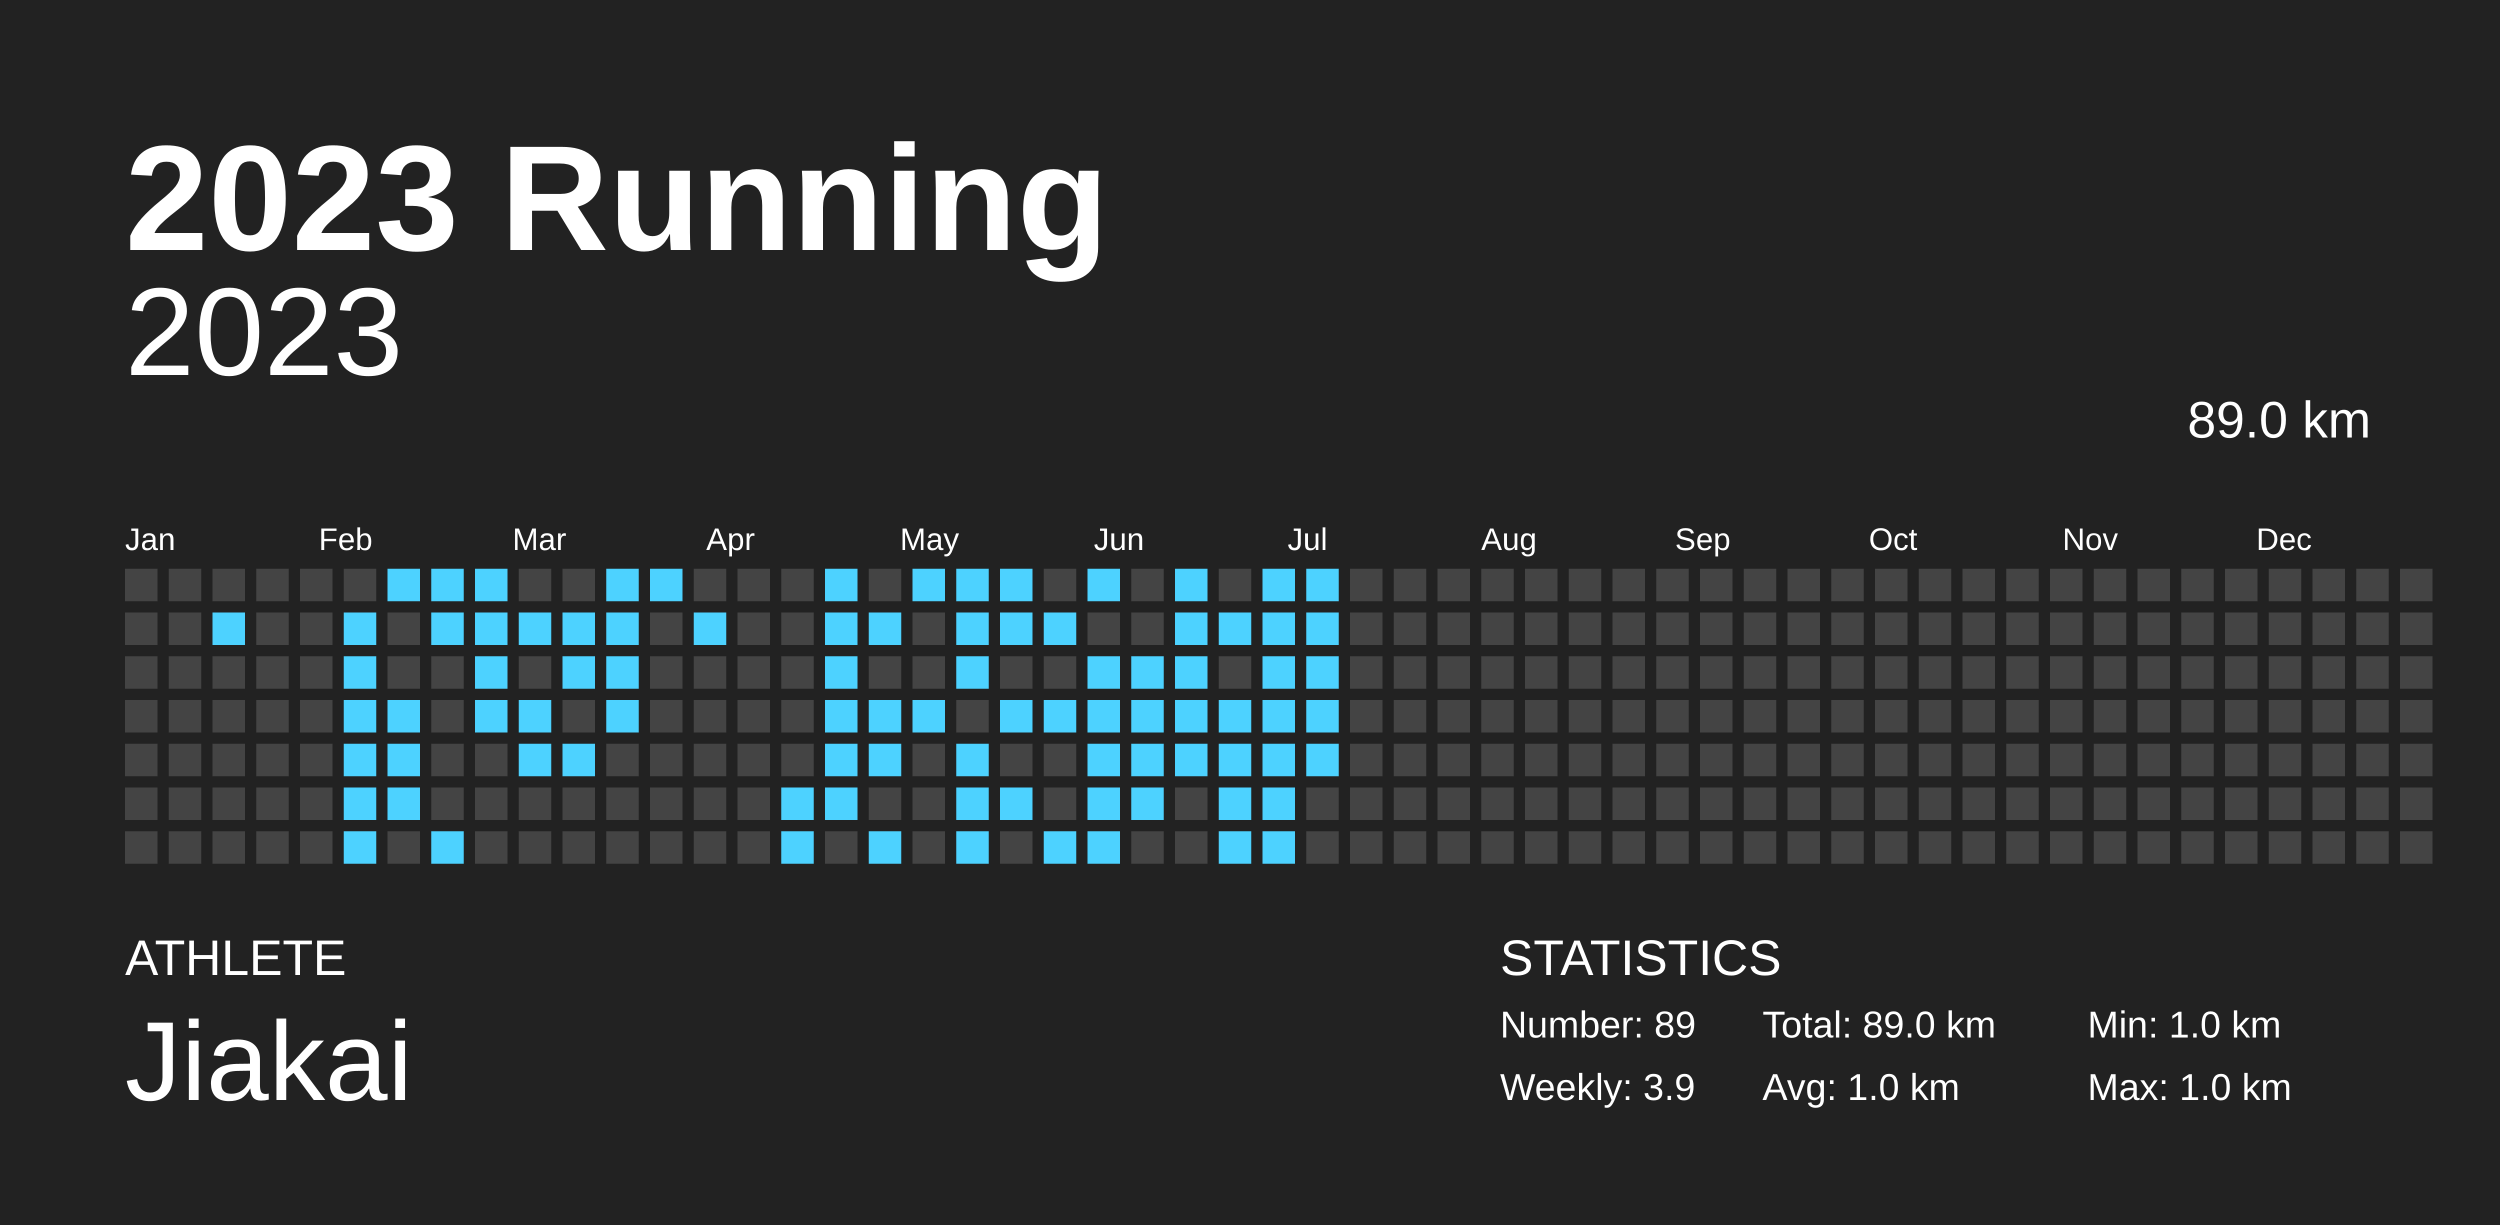
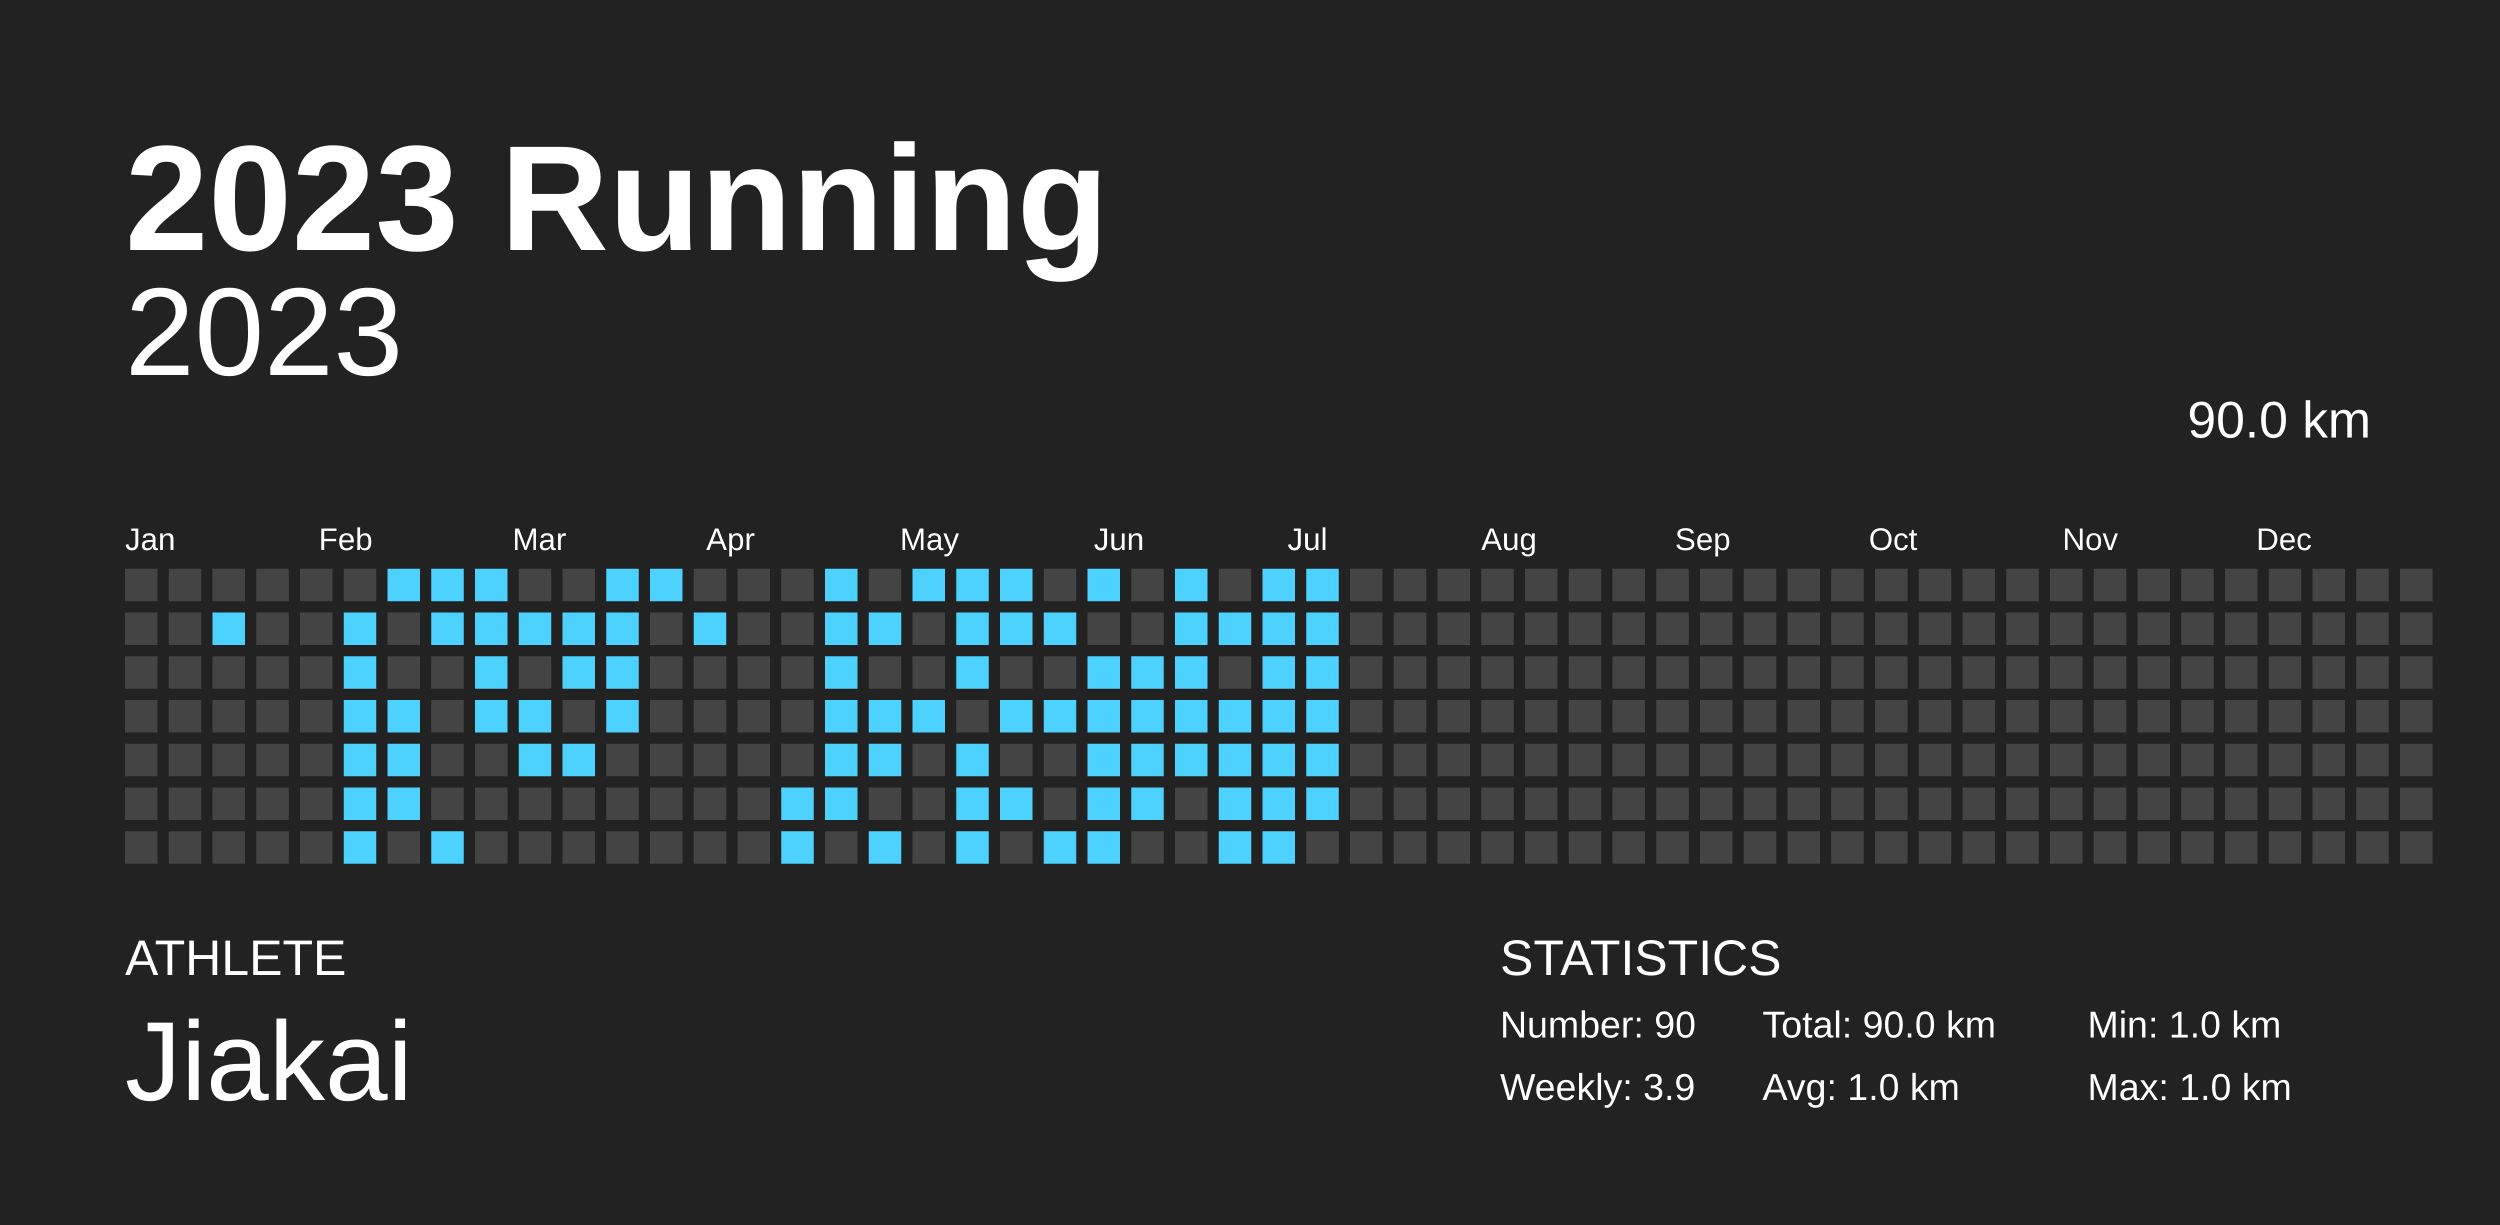
<svg xmlns="http://www.w3.org/2000/svg" baseProfile="full" height="98mm" version="1.1" viewBox="0,0,200,98" width="200mm">
  <defs />
  <rect fill="#222222" height="98" width="200" x="0" y="0" />
  <text fill="#FFFFFF" style="font-size:12px; font-family:Arial; font-weight:bold;" x="10" y="20">2023 Running</text>
  <text fill="#FFFFFF" style="font-size:4px; font-family:Arial" x="10" y="78">ATHLETE</text>
  <text fill="#FFFFFF" style="font-size:9px; font-family:Arial" x="10" y="88">Jiakai</text>
  <text fill="#FFFFFF" style="font-size:4px; font-family:Arial" x="120" y="78">STATISTICS</text>
-   <text fill="#FFFFFF" style="font-size:3px; font-family:Arial" x="120" y="83">Number: 89</text>
+   <text fill="#FFFFFF" style="font-size:3px; font-family:Arial" x="120" y="83">Number: 90</text>
  <text fill="#FFFFFF" style="font-size:3px; font-family:Arial" x="120" y="88">Weekly: 3.9</text>
-   <text fill="#FFFFFF" style="font-size:3px; font-family:Arial" x="141" y="83">Total: 89.0 km</text>
+   <text fill="#FFFFFF" style="font-size:3px; font-family:Arial" x="141" y="83">Total: 90.0 km</text>
  <text fill="#FFFFFF" style="font-size:3px; font-family:Arial" x="141" y="88">Avg: 1.0 km</text>
  <text fill="#FFFFFF" style="font-size:3px; font-family:Arial" x="167" y="83">Min: 1.0 km</text>
  <text fill="#FFFFFF" style="font-size:3px; font-family:Arial" x="167" y="88">Max: 1.0 km</text>
  <text alignment-baseline="hanging" fill="#FFFFFF" style="font-size:10.0px; font-family:Arial;" x="10" y="30">2023</text>
-   <text alignment-baseline="hanging" fill="#FFFFFF" style="font-size:4.125px; font-family:Arial;" x="175" y="35">89.0 km</text>
+   <text alignment-baseline="hanging" fill="#FFFFFF" style="font-size:4.125px; font-family:Arial;" x="175" y="35">90.0 km</text>
  <text fill="#FFFFFF" style="font-size:2.5px; font-family:Arial" x="10.0" y="44">Jan</text>
  <text fill="#FFFFFF" style="font-size:2.5px; font-family:Arial" x="25.5" y="44">Feb</text>
  <text fill="#FFFFFF" style="font-size:2.5px; font-family:Arial" x="41.0" y="44">Mar</text>
  <text fill="#FFFFFF" style="font-size:2.5px; font-family:Arial" x="56.5" y="44">Apr</text>
  <text fill="#FFFFFF" style="font-size:2.5px; font-family:Arial" x="72.0" y="44">May</text>
  <text fill="#FFFFFF" style="font-size:2.5px; font-family:Arial" x="87.5" y="44">Jun</text>
  <text fill="#FFFFFF" style="font-size:2.5px; font-family:Arial" x="103.0" y="44">Jul</text>
  <text fill="#FFFFFF" style="font-size:2.5px; font-family:Arial" x="118.5" y="44">Aug</text>
  <text fill="#FFFFFF" style="font-size:2.5px; font-family:Arial" x="134.0" y="44">Sep</text>
  <text fill="#FFFFFF" style="font-size:2.5px; font-family:Arial" x="149.5" y="44">Oct</text>
  <text fill="#FFFFFF" style="font-size:2.5px; font-family:Arial" x="165.0" y="44">Nov</text>
  <text fill="#FFFFFF" style="font-size:2.5px; font-family:Arial" x="180.5" y="44">Dec</text>
  <rect fill="#444444" height="2.6" width="2.6" x="10.0" y="45.5" />
  <rect fill="#444444" height="2.6" width="2.6" x="10.0" y="49.0" />
  <rect fill="#444444" height="2.6" width="2.6" x="10.0" y="52.5" />
  <rect fill="#444444" height="2.6" width="2.6" x="10.0" y="56.0" />
  <rect fill="#444444" height="2.6" width="2.6" x="10.0" y="59.5" />
  <rect fill="#444444" height="2.6" width="2.6" x="10.0" y="63.0" />
  <rect fill="#444444" height="2.6" width="2.6" x="10.0" y="66.5" />
  <rect fill="#444444" height="2.6" width="2.6" x="13.5" y="45.5" />
  <rect fill="#444444" height="2.6" width="2.6" x="13.5" y="49.0" />
  <rect fill="#444444" height="2.6" width="2.6" x="13.5" y="52.5" />
  <rect fill="#444444" height="2.6" width="2.6" x="13.5" y="56.0" />
  <rect fill="#444444" height="2.6" width="2.6" x="13.5" y="59.5" />
  <rect fill="#444444" height="2.6" width="2.6" x="13.5" y="63.0" />
  <rect fill="#444444" height="2.6" width="2.6" x="13.5" y="66.5" />
  <rect fill="#444444" height="2.6" width="2.6" x="17.0" y="45.5" />
  <rect fill="#4DD2FF" height="2.6" width="2.6" x="17.0" y="49.0" />
  <rect fill="#444444" height="2.6" width="2.6" x="17.0" y="52.5" />
  <rect fill="#444444" height="2.6" width="2.6" x="17.0" y="56.0" />
  <rect fill="#444444" height="2.6" width="2.6" x="17.0" y="59.5" />
  <rect fill="#444444" height="2.6" width="2.6" x="17.0" y="63.0" />
  <rect fill="#444444" height="2.6" width="2.6" x="17.0" y="66.5" />
  <rect fill="#444444" height="2.6" width="2.6" x="20.5" y="45.5" />
  <rect fill="#444444" height="2.6" width="2.6" x="20.5" y="49.0" />
  <rect fill="#444444" height="2.6" width="2.6" x="20.5" y="52.5" />
  <rect fill="#444444" height="2.6" width="2.6" x="20.5" y="56.0" />
  <rect fill="#444444" height="2.6" width="2.6" x="20.5" y="59.5" />
  <rect fill="#444444" height="2.6" width="2.6" x="20.5" y="63.0" />
  <rect fill="#444444" height="2.6" width="2.6" x="20.5" y="66.5" />
  <rect fill="#444444" height="2.6" width="2.6" x="24.0" y="45.5" />
  <rect fill="#444444" height="2.6" width="2.6" x="24.0" y="49.0" />
  <rect fill="#444444" height="2.6" width="2.6" x="24.0" y="52.5" />
  <rect fill="#444444" height="2.6" width="2.6" x="24.0" y="56.0" />
  <rect fill="#444444" height="2.6" width="2.6" x="24.0" y="59.5" />
  <rect fill="#444444" height="2.6" width="2.6" x="24.0" y="63.0" />
  <rect fill="#444444" height="2.6" width="2.6" x="24.0" y="66.5" />
  <rect fill="#444444" height="2.6" width="2.6" x="27.5" y="45.5" />
  <rect fill="#4DD2FF" height="2.6" width="2.6" x="27.5" y="49.0" />
  <rect fill="#4DD2FF" height="2.6" width="2.6" x="27.5" y="52.5" />
  <rect fill="#4DD2FF" height="2.6" width="2.6" x="27.5" y="56.0" />
  <rect fill="#4DD2FF" height="2.6" width="2.6" x="27.5" y="59.5" />
  <rect fill="#4DD2FF" height="2.6" width="2.6" x="27.5" y="63.0" />
  <rect fill="#4DD2FF" height="2.6" width="2.6" x="27.5" y="66.5" />
  <rect fill="#4DD2FF" height="2.6" width="2.6" x="31.0" y="45.5" />
  <rect fill="#444444" height="2.6" width="2.6" x="31.0" y="49.0" />
  <rect fill="#444444" height="2.6" width="2.6" x="31.0" y="52.5" />
  <rect fill="#4DD2FF" height="2.6" width="2.6" x="31.0" y="56.0" />
  <rect fill="#4DD2FF" height="2.6" width="2.6" x="31.0" y="59.5" />
  <rect fill="#4DD2FF" height="2.6" width="2.6" x="31.0" y="63.0" />
  <rect fill="#444444" height="2.6" width="2.6" x="31.0" y="66.5" />
  <rect fill="#4DD2FF" height="2.6" width="2.6" x="34.5" y="45.5" />
  <rect fill="#4DD2FF" height="2.6" width="2.6" x="34.5" y="49.0" />
  <rect fill="#444444" height="2.6" width="2.6" x="34.5" y="52.5" />
  <rect fill="#444444" height="2.6" width="2.6" x="34.5" y="56.0" />
  <rect fill="#444444" height="2.6" width="2.6" x="34.5" y="59.5" />
  <rect fill="#444444" height="2.6" width="2.6" x="34.5" y="63.0" />
  <rect fill="#4DD2FF" height="2.6" width="2.6" x="34.5" y="66.5" />
  <rect fill="#4DD2FF" height="2.6" width="2.6" x="38.0" y="45.5" />
  <rect fill="#4DD2FF" height="2.6" width="2.6" x="38.0" y="49.0" />
  <rect fill="#4DD2FF" height="2.6" width="2.6" x="38.0" y="52.5" />
  <rect fill="#4DD2FF" height="2.6" width="2.6" x="38.0" y="56.0" />
  <rect fill="#444444" height="2.6" width="2.6" x="38.0" y="59.5" />
  <rect fill="#444444" height="2.6" width="2.6" x="38.0" y="63.0" />
  <rect fill="#444444" height="2.6" width="2.6" x="38.0" y="66.5" />
  <rect fill="#444444" height="2.6" width="2.6" x="41.5" y="45.5" />
  <rect fill="#4DD2FF" height="2.6" width="2.6" x="41.5" y="49.0" />
  <rect fill="#444444" height="2.6" width="2.6" x="41.5" y="52.5" />
  <rect fill="#4DD2FF" height="2.6" width="2.6" x="41.5" y="56.0" />
  <rect fill="#4DD2FF" height="2.6" width="2.6" x="41.5" y="59.5" />
  <rect fill="#444444" height="2.6" width="2.6" x="41.5" y="63.0" />
  <rect fill="#444444" height="2.6" width="2.6" x="41.5" y="66.5" />
  <rect fill="#444444" height="2.6" width="2.6" x="45.0" y="45.5" />
  <rect fill="#4DD2FF" height="2.6" width="2.6" x="45.0" y="49.0" />
  <rect fill="#4DD2FF" height="2.6" width="2.6" x="45.0" y="52.5" />
  <rect fill="#444444" height="2.6" width="2.6" x="45.0" y="56.0" />
  <rect fill="#4DD2FF" height="2.6" width="2.6" x="45.0" y="59.5" />
  <rect fill="#444444" height="2.6" width="2.6" x="45.0" y="63.0" />
  <rect fill="#444444" height="2.6" width="2.6" x="45.0" y="66.5" />
  <rect fill="#4DD2FF" height="2.6" width="2.6" x="48.5" y="45.5" />
  <rect fill="#4DD2FF" height="2.6" width="2.6" x="48.5" y="49.0" />
  <rect fill="#4DD2FF" height="2.6" width="2.6" x="48.5" y="52.5" />
  <rect fill="#4DD2FF" height="2.6" width="2.6" x="48.5" y="56.0" />
  <rect fill="#444444" height="2.6" width="2.6" x="48.5" y="59.5" />
  <rect fill="#444444" height="2.6" width="2.6" x="48.5" y="63.0" />
  <rect fill="#444444" height="2.6" width="2.6" x="48.5" y="66.5" />
  <rect fill="#4DD2FF" height="2.6" width="2.6" x="52.0" y="45.5" />
  <rect fill="#444444" height="2.6" width="2.6" x="52.0" y="49.0" />
  <rect fill="#444444" height="2.6" width="2.6" x="52.0" y="52.5" />
  <rect fill="#444444" height="2.6" width="2.6" x="52.0" y="56.0" />
  <rect fill="#444444" height="2.6" width="2.6" x="52.0" y="59.5" />
  <rect fill="#444444" height="2.6" width="2.6" x="52.0" y="63.0" />
  <rect fill="#444444" height="2.6" width="2.6" x="52.0" y="66.5" />
  <rect fill="#444444" height="2.6" width="2.6" x="55.5" y="45.5" />
  <rect fill="#4DD2FF" height="2.6" width="2.6" x="55.5" y="49.0" />
  <rect fill="#444444" height="2.6" width="2.6" x="55.5" y="52.5" />
  <rect fill="#444444" height="2.6" width="2.6" x="55.5" y="56.0" />
  <rect fill="#444444" height="2.6" width="2.6" x="55.5" y="59.5" />
  <rect fill="#444444" height="2.6" width="2.6" x="55.5" y="63.0" />
  <rect fill="#444444" height="2.6" width="2.6" x="55.5" y="66.5" />
  <rect fill="#444444" height="2.6" width="2.6" x="59.0" y="45.5" />
  <rect fill="#444444" height="2.6" width="2.6" x="59.0" y="49.0" />
  <rect fill="#444444" height="2.6" width="2.6" x="59.0" y="52.5" />
  <rect fill="#444444" height="2.6" width="2.6" x="59.0" y="56.0" />
  <rect fill="#444444" height="2.6" width="2.6" x="59.0" y="59.5" />
  <rect fill="#444444" height="2.6" width="2.6" x="59.0" y="63.0" />
  <rect fill="#444444" height="2.6" width="2.6" x="59.0" y="66.5" />
  <rect fill="#444444" height="2.6" width="2.6" x="62.5" y="45.5" />
  <rect fill="#444444" height="2.6" width="2.6" x="62.5" y="49.0" />
  <rect fill="#444444" height="2.6" width="2.6" x="62.5" y="52.5" />
  <rect fill="#444444" height="2.6" width="2.6" x="62.5" y="56.0" />
  <rect fill="#444444" height="2.6" width="2.6" x="62.5" y="59.5" />
  <rect fill="#4DD2FF" height="2.6" width="2.6" x="62.5" y="63.0" />
  <rect fill="#4DD2FF" height="2.6" width="2.6" x="62.5" y="66.5" />
  <rect fill="#4DD2FF" height="2.6" width="2.6" x="66.0" y="45.5" />
  <rect fill="#4DD2FF" height="2.6" width="2.6" x="66.0" y="49.0" />
  <rect fill="#4DD2FF" height="2.6" width="2.6" x="66.0" y="52.5" />
  <rect fill="#4DD2FF" height="2.6" width="2.6" x="66.0" y="56.0" />
  <rect fill="#4DD2FF" height="2.6" width="2.6" x="66.0" y="59.5" />
  <rect fill="#4DD2FF" height="2.6" width="2.6" x="66.0" y="63.0" />
  <rect fill="#444444" height="2.6" width="2.6" x="66.0" y="66.5" />
  <rect fill="#444444" height="2.6" width="2.6" x="69.5" y="45.5" />
  <rect fill="#4DD2FF" height="2.6" width="2.6" x="69.5" y="49.0" />
  <rect fill="#444444" height="2.6" width="2.6" x="69.5" y="52.5" />
  <rect fill="#4DD2FF" height="2.6" width="2.6" x="69.5" y="56.0" />
  <rect fill="#4DD2FF" height="2.6" width="2.6" x="69.5" y="59.5" />
  <rect fill="#444444" height="2.6" width="2.6" x="69.5" y="63.0" />
  <rect fill="#4DD2FF" height="2.6" width="2.6" x="69.5" y="66.5" />
  <rect fill="#4DD2FF" height="2.6" width="2.6" x="73.0" y="45.5" />
  <rect fill="#444444" height="2.6" width="2.6" x="73.0" y="49.0" />
  <rect fill="#444444" height="2.6" width="2.6" x="73.0" y="52.5" />
  <rect fill="#4DD2FF" height="2.6" width="2.6" x="73.0" y="56.0" />
  <rect fill="#444444" height="2.6" width="2.6" x="73.0" y="59.5" />
  <rect fill="#444444" height="2.6" width="2.6" x="73.0" y="63.0" />
  <rect fill="#444444" height="2.6" width="2.6" x="73.0" y="66.5" />
  <rect fill="#4DD2FF" height="2.6" width="2.6" x="76.5" y="45.5" />
  <rect fill="#4DD2FF" height="2.6" width="2.6" x="76.5" y="49.0" />
  <rect fill="#4DD2FF" height="2.6" width="2.6" x="76.5" y="52.5" />
  <rect fill="#444444" height="2.6" width="2.6" x="76.5" y="56.0" />
  <rect fill="#4DD2FF" height="2.6" width="2.6" x="76.5" y="59.5" />
  <rect fill="#4DD2FF" height="2.6" width="2.6" x="76.5" y="63.0" />
  <rect fill="#4DD2FF" height="2.6" width="2.6" x="76.5" y="66.5" />
  <rect fill="#4DD2FF" height="2.6" width="2.6" x="80.0" y="45.5" />
  <rect fill="#4DD2FF" height="2.6" width="2.6" x="80.0" y="49.0" />
  <rect fill="#444444" height="2.6" width="2.6" x="80.0" y="52.5" />
  <rect fill="#4DD2FF" height="2.6" width="2.6" x="80.0" y="56.0" />
  <rect fill="#444444" height="2.6" width="2.6" x="80.0" y="59.5" />
  <rect fill="#4DD2FF" height="2.6" width="2.6" x="80.0" y="63.0" />
  <rect fill="#444444" height="2.6" width="2.6" x="80.0" y="66.5" />
  <rect fill="#444444" height="2.6" width="2.6" x="83.5" y="45.5" />
  <rect fill="#4DD2FF" height="2.6" width="2.6" x="83.5" y="49.0" />
  <rect fill="#444444" height="2.6" width="2.6" x="83.5" y="52.5" />
  <rect fill="#4DD2FF" height="2.6" width="2.6" x="83.5" y="56.0" />
  <rect fill="#444444" height="2.6" width="2.6" x="83.5" y="59.5" />
  <rect fill="#444444" height="2.6" width="2.6" x="83.5" y="63.0" />
  <rect fill="#4DD2FF" height="2.6" width="2.6" x="83.5" y="66.5" />
  <rect fill="#4DD2FF" height="2.6" width="2.6" x="87.0" y="45.5" />
  <rect fill="#444444" height="2.6" width="2.6" x="87.0" y="49.0" />
  <rect fill="#4DD2FF" height="2.6" width="2.6" x="87.0" y="52.5" />
  <rect fill="#4DD2FF" height="2.6" width="2.6" x="87.0" y="56.0" />
  <rect fill="#4DD2FF" height="2.6" width="2.6" x="87.0" y="59.5" />
  <rect fill="#4DD2FF" height="2.6" width="2.6" x="87.0" y="63.0" />
  <rect fill="#4DD2FF" height="2.6" width="2.6" x="87.0" y="66.5" />
  <rect fill="#444444" height="2.6" width="2.6" x="90.5" y="45.5" />
  <rect fill="#444444" height="2.6" width="2.6" x="90.5" y="49.0" />
  <rect fill="#4DD2FF" height="2.6" width="2.6" x="90.5" y="52.5" />
  <rect fill="#4DD2FF" height="2.6" width="2.6" x="90.5" y="56.0" />
  <rect fill="#4DD2FF" height="2.6" width="2.6" x="90.5" y="59.5" />
  <rect fill="#4DD2FF" height="2.6" width="2.6" x="90.5" y="63.0" />
  <rect fill="#444444" height="2.6" width="2.6" x="90.5" y="66.5" />
  <rect fill="#4DD2FF" height="2.6" width="2.6" x="94.0" y="45.5" />
  <rect fill="#4DD2FF" height="2.6" width="2.6" x="94.0" y="49.0" />
  <rect fill="#4DD2FF" height="2.6" width="2.6" x="94.0" y="52.5" />
  <rect fill="#4DD2FF" height="2.6" width="2.6" x="94.0" y="56.0" />
  <rect fill="#4DD2FF" height="2.6" width="2.6" x="94.0" y="59.5" />
  <rect fill="#444444" height="2.6" width="2.6" x="94.0" y="63.0" />
  <rect fill="#444444" height="2.6" width="2.6" x="94.0" y="66.5" />
  <rect fill="#444444" height="2.6" width="2.6" x="97.5" y="45.5" />
  <rect fill="#4DD2FF" height="2.6" width="2.6" x="97.5" y="49.0" />
  <rect fill="#444444" height="2.6" width="2.6" x="97.5" y="52.5" />
  <rect fill="#4DD2FF" height="2.6" width="2.6" x="97.5" y="56.0" />
  <rect fill="#4DD2FF" height="2.6" width="2.6" x="97.5" y="59.5" />
  <rect fill="#4DD2FF" height="2.6" width="2.6" x="97.5" y="63.0" />
  <rect fill="#4DD2FF" height="2.6" width="2.6" x="97.5" y="66.5" />
  <rect fill="#4DD2FF" height="2.6" width="2.6" x="101.0" y="45.5" />
  <rect fill="#4DD2FF" height="2.6" width="2.6" x="101.0" y="49.0" />
  <rect fill="#4DD2FF" height="2.6" width="2.6" x="101.0" y="52.5" />
  <rect fill="#4DD2FF" height="2.6" width="2.6" x="101.0" y="56.0" />
  <rect fill="#4DD2FF" height="2.6" width="2.6" x="101.0" y="59.5" />
  <rect fill="#4DD2FF" height="2.6" width="2.6" x="101.0" y="63.0" />
  <rect fill="#4DD2FF" height="2.6" width="2.6" x="101.0" y="66.5" />
  <rect fill="#4DD2FF" height="2.6" width="2.6" x="104.5" y="45.5" />
  <rect fill="#4DD2FF" height="2.6" width="2.6" x="104.5" y="49.0" />
  <rect fill="#4DD2FF" height="2.6" width="2.6" x="104.5" y="52.5" />
  <rect fill="#4DD2FF" height="2.6" width="2.6" x="104.5" y="56.0" />
  <rect fill="#4DD2FF" height="2.6" width="2.6" x="104.5" y="59.5" />
-   <rect fill="#444444" height="2.6" width="2.6" x="104.5" y="63.0" />
+   <rect fill="#4DD2FF" height="2.6" width="2.6" x="104.5" y="63.0" />
  <rect fill="#444444" height="2.6" width="2.6" x="104.5" y="66.5" />
  <rect fill="#444444" height="2.6" width="2.6" x="108.0" y="45.5" />
  <rect fill="#444444" height="2.6" width="2.6" x="108.0" y="49.0" />
  <rect fill="#444444" height="2.6" width="2.6" x="108.0" y="52.5" />
  <rect fill="#444444" height="2.6" width="2.6" x="108.0" y="56.0" />
  <rect fill="#444444" height="2.6" width="2.6" x="108.0" y="59.5" />
  <rect fill="#444444" height="2.6" width="2.6" x="108.0" y="63.0" />
  <rect fill="#444444" height="2.6" width="2.6" x="108.0" y="66.5" />
  <rect fill="#444444" height="2.6" width="2.6" x="111.5" y="45.5" />
  <rect fill="#444444" height="2.6" width="2.6" x="111.5" y="49.0" />
  <rect fill="#444444" height="2.6" width="2.6" x="111.5" y="52.5" />
  <rect fill="#444444" height="2.6" width="2.6" x="111.5" y="56.0" />
  <rect fill="#444444" height="2.6" width="2.6" x="111.5" y="59.5" />
  <rect fill="#444444" height="2.6" width="2.6" x="111.5" y="63.0" />
  <rect fill="#444444" height="2.6" width="2.6" x="111.5" y="66.5" />
  <rect fill="#444444" height="2.6" width="2.6" x="115.0" y="45.5" />
  <rect fill="#444444" height="2.6" width="2.6" x="115.0" y="49.0" />
  <rect fill="#444444" height="2.6" width="2.6" x="115.0" y="52.5" />
  <rect fill="#444444" height="2.6" width="2.6" x="115.0" y="56.0" />
  <rect fill="#444444" height="2.6" width="2.6" x="115.0" y="59.5" />
  <rect fill="#444444" height="2.6" width="2.6" x="115.0" y="63.0" />
  <rect fill="#444444" height="2.6" width="2.6" x="115.0" y="66.5" />
  <rect fill="#444444" height="2.6" width="2.6" x="118.5" y="45.5" />
  <rect fill="#444444" height="2.6" width="2.6" x="118.5" y="49.0" />
  <rect fill="#444444" height="2.6" width="2.6" x="118.5" y="52.5" />
  <rect fill="#444444" height="2.6" width="2.6" x="118.5" y="56.0" />
  <rect fill="#444444" height="2.6" width="2.6" x="118.5" y="59.5" />
  <rect fill="#444444" height="2.6" width="2.6" x="118.5" y="63.0" />
  <rect fill="#444444" height="2.6" width="2.6" x="118.5" y="66.5" />
  <rect fill="#444444" height="2.6" width="2.6" x="122.0" y="45.5" />
  <rect fill="#444444" height="2.6" width="2.6" x="122.0" y="49.0" />
  <rect fill="#444444" height="2.6" width="2.6" x="122.0" y="52.5" />
  <rect fill="#444444" height="2.6" width="2.6" x="122.0" y="56.0" />
  <rect fill="#444444" height="2.6" width="2.6" x="122.0" y="59.5" />
  <rect fill="#444444" height="2.6" width="2.6" x="122.0" y="63.0" />
  <rect fill="#444444" height="2.6" width="2.6" x="122.0" y="66.5" />
  <rect fill="#444444" height="2.6" width="2.6" x="125.5" y="45.5" />
  <rect fill="#444444" height="2.6" width="2.6" x="125.5" y="49.0" />
  <rect fill="#444444" height="2.6" width="2.6" x="125.5" y="52.5" />
  <rect fill="#444444" height="2.6" width="2.6" x="125.5" y="56.0" />
  <rect fill="#444444" height="2.6" width="2.6" x="125.5" y="59.5" />
  <rect fill="#444444" height="2.6" width="2.6" x="125.5" y="63.0" />
  <rect fill="#444444" height="2.6" width="2.6" x="125.5" y="66.5" />
  <rect fill="#444444" height="2.6" width="2.6" x="129.0" y="45.5" />
  <rect fill="#444444" height="2.6" width="2.6" x="129.0" y="49.0" />
  <rect fill="#444444" height="2.6" width="2.6" x="129.0" y="52.5" />
  <rect fill="#444444" height="2.6" width="2.6" x="129.0" y="56.0" />
  <rect fill="#444444" height="2.6" width="2.6" x="129.0" y="59.5" />
  <rect fill="#444444" height="2.6" width="2.6" x="129.0" y="63.0" />
  <rect fill="#444444" height="2.6" width="2.6" x="129.0" y="66.5" />
  <rect fill="#444444" height="2.6" width="2.6" x="132.5" y="45.5" />
  <rect fill="#444444" height="2.6" width="2.6" x="132.5" y="49.0" />
  <rect fill="#444444" height="2.6" width="2.6" x="132.5" y="52.5" />
  <rect fill="#444444" height="2.6" width="2.6" x="132.5" y="56.0" />
  <rect fill="#444444" height="2.6" width="2.6" x="132.5" y="59.5" />
  <rect fill="#444444" height="2.6" width="2.6" x="132.5" y="63.0" />
  <rect fill="#444444" height="2.6" width="2.6" x="132.5" y="66.5" />
  <rect fill="#444444" height="2.6" width="2.6" x="136.0" y="45.5" />
  <rect fill="#444444" height="2.6" width="2.6" x="136.0" y="49.0" />
  <rect fill="#444444" height="2.6" width="2.6" x="136.0" y="52.5" />
  <rect fill="#444444" height="2.6" width="2.6" x="136.0" y="56.0" />
  <rect fill="#444444" height="2.6" width="2.6" x="136.0" y="59.5" />
  <rect fill="#444444" height="2.6" width="2.6" x="136.0" y="63.0" />
  <rect fill="#444444" height="2.6" width="2.6" x="136.0" y="66.5" />
  <rect fill="#444444" height="2.6" width="2.6" x="139.5" y="45.5" />
  <rect fill="#444444" height="2.6" width="2.6" x="139.5" y="49.0" />
  <rect fill="#444444" height="2.6" width="2.6" x="139.5" y="52.5" />
  <rect fill="#444444" height="2.6" width="2.6" x="139.5" y="56.0" />
  <rect fill="#444444" height="2.6" width="2.6" x="139.5" y="59.5" />
  <rect fill="#444444" height="2.6" width="2.6" x="139.5" y="63.0" />
  <rect fill="#444444" height="2.6" width="2.6" x="139.5" y="66.5" />
  <rect fill="#444444" height="2.6" width="2.6" x="143.0" y="45.5" />
  <rect fill="#444444" height="2.6" width="2.6" x="143.0" y="49.0" />
  <rect fill="#444444" height="2.6" width="2.6" x="143.0" y="52.5" />
  <rect fill="#444444" height="2.6" width="2.6" x="143.0" y="56.0" />
  <rect fill="#444444" height="2.6" width="2.6" x="143.0" y="59.5" />
  <rect fill="#444444" height="2.6" width="2.6" x="143.0" y="63.0" />
  <rect fill="#444444" height="2.6" width="2.6" x="143.0" y="66.5" />
  <rect fill="#444444" height="2.6" width="2.6" x="146.5" y="45.5" />
  <rect fill="#444444" height="2.6" width="2.6" x="146.5" y="49.0" />
  <rect fill="#444444" height="2.6" width="2.6" x="146.5" y="52.5" />
  <rect fill="#444444" height="2.6" width="2.6" x="146.5" y="56.0" />
  <rect fill="#444444" height="2.6" width="2.6" x="146.5" y="59.5" />
  <rect fill="#444444" height="2.6" width="2.6" x="146.5" y="63.0" />
  <rect fill="#444444" height="2.6" width="2.6" x="146.5" y="66.5" />
  <rect fill="#444444" height="2.6" width="2.6" x="150.0" y="45.5" />
  <rect fill="#444444" height="2.6" width="2.6" x="150.0" y="49.0" />
  <rect fill="#444444" height="2.6" width="2.6" x="150.0" y="52.5" />
  <rect fill="#444444" height="2.6" width="2.6" x="150.0" y="56.0" />
  <rect fill="#444444" height="2.6" width="2.6" x="150.0" y="59.5" />
  <rect fill="#444444" height="2.6" width="2.6" x="150.0" y="63.0" />
  <rect fill="#444444" height="2.6" width="2.6" x="150.0" y="66.5" />
  <rect fill="#444444" height="2.6" width="2.6" x="153.5" y="45.5" />
  <rect fill="#444444" height="2.6" width="2.6" x="153.5" y="49.0" />
  <rect fill="#444444" height="2.6" width="2.6" x="153.5" y="52.5" />
  <rect fill="#444444" height="2.6" width="2.6" x="153.5" y="56.0" />
  <rect fill="#444444" height="2.6" width="2.6" x="153.5" y="59.5" />
  <rect fill="#444444" height="2.6" width="2.6" x="153.5" y="63.0" />
  <rect fill="#444444" height="2.6" width="2.6" x="153.5" y="66.5" />
  <rect fill="#444444" height="2.6" width="2.6" x="157.0" y="45.5" />
  <rect fill="#444444" height="2.6" width="2.6" x="157.0" y="49.0" />
  <rect fill="#444444" height="2.6" width="2.6" x="157.0" y="52.5" />
  <rect fill="#444444" height="2.6" width="2.6" x="157.0" y="56.0" />
  <rect fill="#444444" height="2.6" width="2.6" x="157.0" y="59.5" />
  <rect fill="#444444" height="2.6" width="2.6" x="157.0" y="63.0" />
  <rect fill="#444444" height="2.6" width="2.6" x="157.0" y="66.5" />
  <rect fill="#444444" height="2.6" width="2.6" x="160.5" y="45.5" />
  <rect fill="#444444" height="2.6" width="2.6" x="160.5" y="49.0" />
  <rect fill="#444444" height="2.6" width="2.6" x="160.5" y="52.5" />
  <rect fill="#444444" height="2.6" width="2.6" x="160.5" y="56.0" />
  <rect fill="#444444" height="2.6" width="2.6" x="160.5" y="59.5" />
  <rect fill="#444444" height="2.6" width="2.6" x="160.5" y="63.0" />
  <rect fill="#444444" height="2.6" width="2.6" x="160.5" y="66.5" />
  <rect fill="#444444" height="2.6" width="2.6" x="164.0" y="45.5" />
  <rect fill="#444444" height="2.6" width="2.6" x="164.0" y="49.0" />
  <rect fill="#444444" height="2.6" width="2.6" x="164.0" y="52.5" />
  <rect fill="#444444" height="2.6" width="2.6" x="164.0" y="56.0" />
  <rect fill="#444444" height="2.6" width="2.6" x="164.0" y="59.5" />
  <rect fill="#444444" height="2.6" width="2.6" x="164.0" y="63.0" />
  <rect fill="#444444" height="2.6" width="2.6" x="164.0" y="66.5" />
  <rect fill="#444444" height="2.6" width="2.6" x="167.5" y="45.5" />
  <rect fill="#444444" height="2.6" width="2.6" x="167.5" y="49.0" />
  <rect fill="#444444" height="2.6" width="2.6" x="167.5" y="52.5" />
  <rect fill="#444444" height="2.6" width="2.6" x="167.5" y="56.0" />
  <rect fill="#444444" height="2.6" width="2.6" x="167.5" y="59.5" />
  <rect fill="#444444" height="2.6" width="2.6" x="167.5" y="63.0" />
  <rect fill="#444444" height="2.6" width="2.6" x="167.5" y="66.5" />
  <rect fill="#444444" height="2.6" width="2.6" x="171.0" y="45.5" />
  <rect fill="#444444" height="2.6" width="2.6" x="171.0" y="49.0" />
  <rect fill="#444444" height="2.6" width="2.6" x="171.0" y="52.5" />
  <rect fill="#444444" height="2.6" width="2.6" x="171.0" y="56.0" />
  <rect fill="#444444" height="2.6" width="2.6" x="171.0" y="59.5" />
  <rect fill="#444444" height="2.6" width="2.6" x="171.0" y="63.0" />
  <rect fill="#444444" height="2.6" width="2.6" x="171.0" y="66.5" />
  <rect fill="#444444" height="2.6" width="2.6" x="174.5" y="45.5" />
  <rect fill="#444444" height="2.6" width="2.6" x="174.5" y="49.0" />
  <rect fill="#444444" height="2.6" width="2.6" x="174.5" y="52.5" />
  <rect fill="#444444" height="2.6" width="2.6" x="174.5" y="56.0" />
  <rect fill="#444444" height="2.6" width="2.6" x="174.5" y="59.5" />
  <rect fill="#444444" height="2.6" width="2.6" x="174.5" y="63.0" />
  <rect fill="#444444" height="2.6" width="2.6" x="174.5" y="66.5" />
  <rect fill="#444444" height="2.6" width="2.6" x="178.0" y="45.5" />
  <rect fill="#444444" height="2.6" width="2.6" x="178.0" y="49.0" />
  <rect fill="#444444" height="2.6" width="2.6" x="178.0" y="52.5" />
  <rect fill="#444444" height="2.6" width="2.6" x="178.0" y="56.0" />
  <rect fill="#444444" height="2.6" width="2.6" x="178.0" y="59.5" />
  <rect fill="#444444" height="2.6" width="2.6" x="178.0" y="63.0" />
  <rect fill="#444444" height="2.6" width="2.6" x="178.0" y="66.5" />
  <rect fill="#444444" height="2.6" width="2.6" x="181.5" y="45.5" />
  <rect fill="#444444" height="2.6" width="2.6" x="181.5" y="49.0" />
  <rect fill="#444444" height="2.6" width="2.6" x="181.5" y="52.5" />
  <rect fill="#444444" height="2.6" width="2.6" x="181.5" y="56.0" />
  <rect fill="#444444" height="2.6" width="2.6" x="181.5" y="59.5" />
  <rect fill="#444444" height="2.6" width="2.6" x="181.5" y="63.0" />
  <rect fill="#444444" height="2.6" width="2.6" x="181.5" y="66.5" />
  <rect fill="#444444" height="2.6" width="2.6" x="185.0" y="45.5" />
  <rect fill="#444444" height="2.6" width="2.6" x="185.0" y="49.0" />
  <rect fill="#444444" height="2.6" width="2.6" x="185.0" y="52.5" />
  <rect fill="#444444" height="2.6" width="2.6" x="185.0" y="56.0" />
  <rect fill="#444444" height="2.6" width="2.6" x="185.0" y="59.5" />
  <rect fill="#444444" height="2.6" width="2.6" x="185.0" y="63.0" />
  <rect fill="#444444" height="2.6" width="2.6" x="185.0" y="66.5" />
  <rect fill="#444444" height="2.6" width="2.6" x="188.5" y="45.5" />
  <rect fill="#444444" height="2.6" width="2.6" x="188.5" y="49.0" />
  <rect fill="#444444" height="2.6" width="2.6" x="188.5" y="52.5" />
  <rect fill="#444444" height="2.6" width="2.6" x="188.5" y="56.0" />
  <rect fill="#444444" height="2.6" width="2.6" x="188.5" y="59.5" />
  <rect fill="#444444" height="2.6" width="2.6" x="188.5" y="63.0" />
  <rect fill="#444444" height="2.6" width="2.6" x="188.5" y="66.5" />
  <rect fill="#444444" height="2.6" width="2.6" x="192.0" y="45.5" />
  <rect fill="#444444" height="2.6" width="2.6" x="192.0" y="49.0" />
  <rect fill="#444444" height="2.6" width="2.6" x="192.0" y="52.5" />
  <rect fill="#444444" height="2.6" width="2.6" x="192.0" y="56.0" />
  <rect fill="#444444" height="2.6" width="2.6" x="192.0" y="59.5" />
  <rect fill="#444444" height="2.6" width="2.6" x="192.0" y="63.0" />
  <rect fill="#444444" height="2.6" width="2.6" x="192.0" y="66.5" />
</svg>
